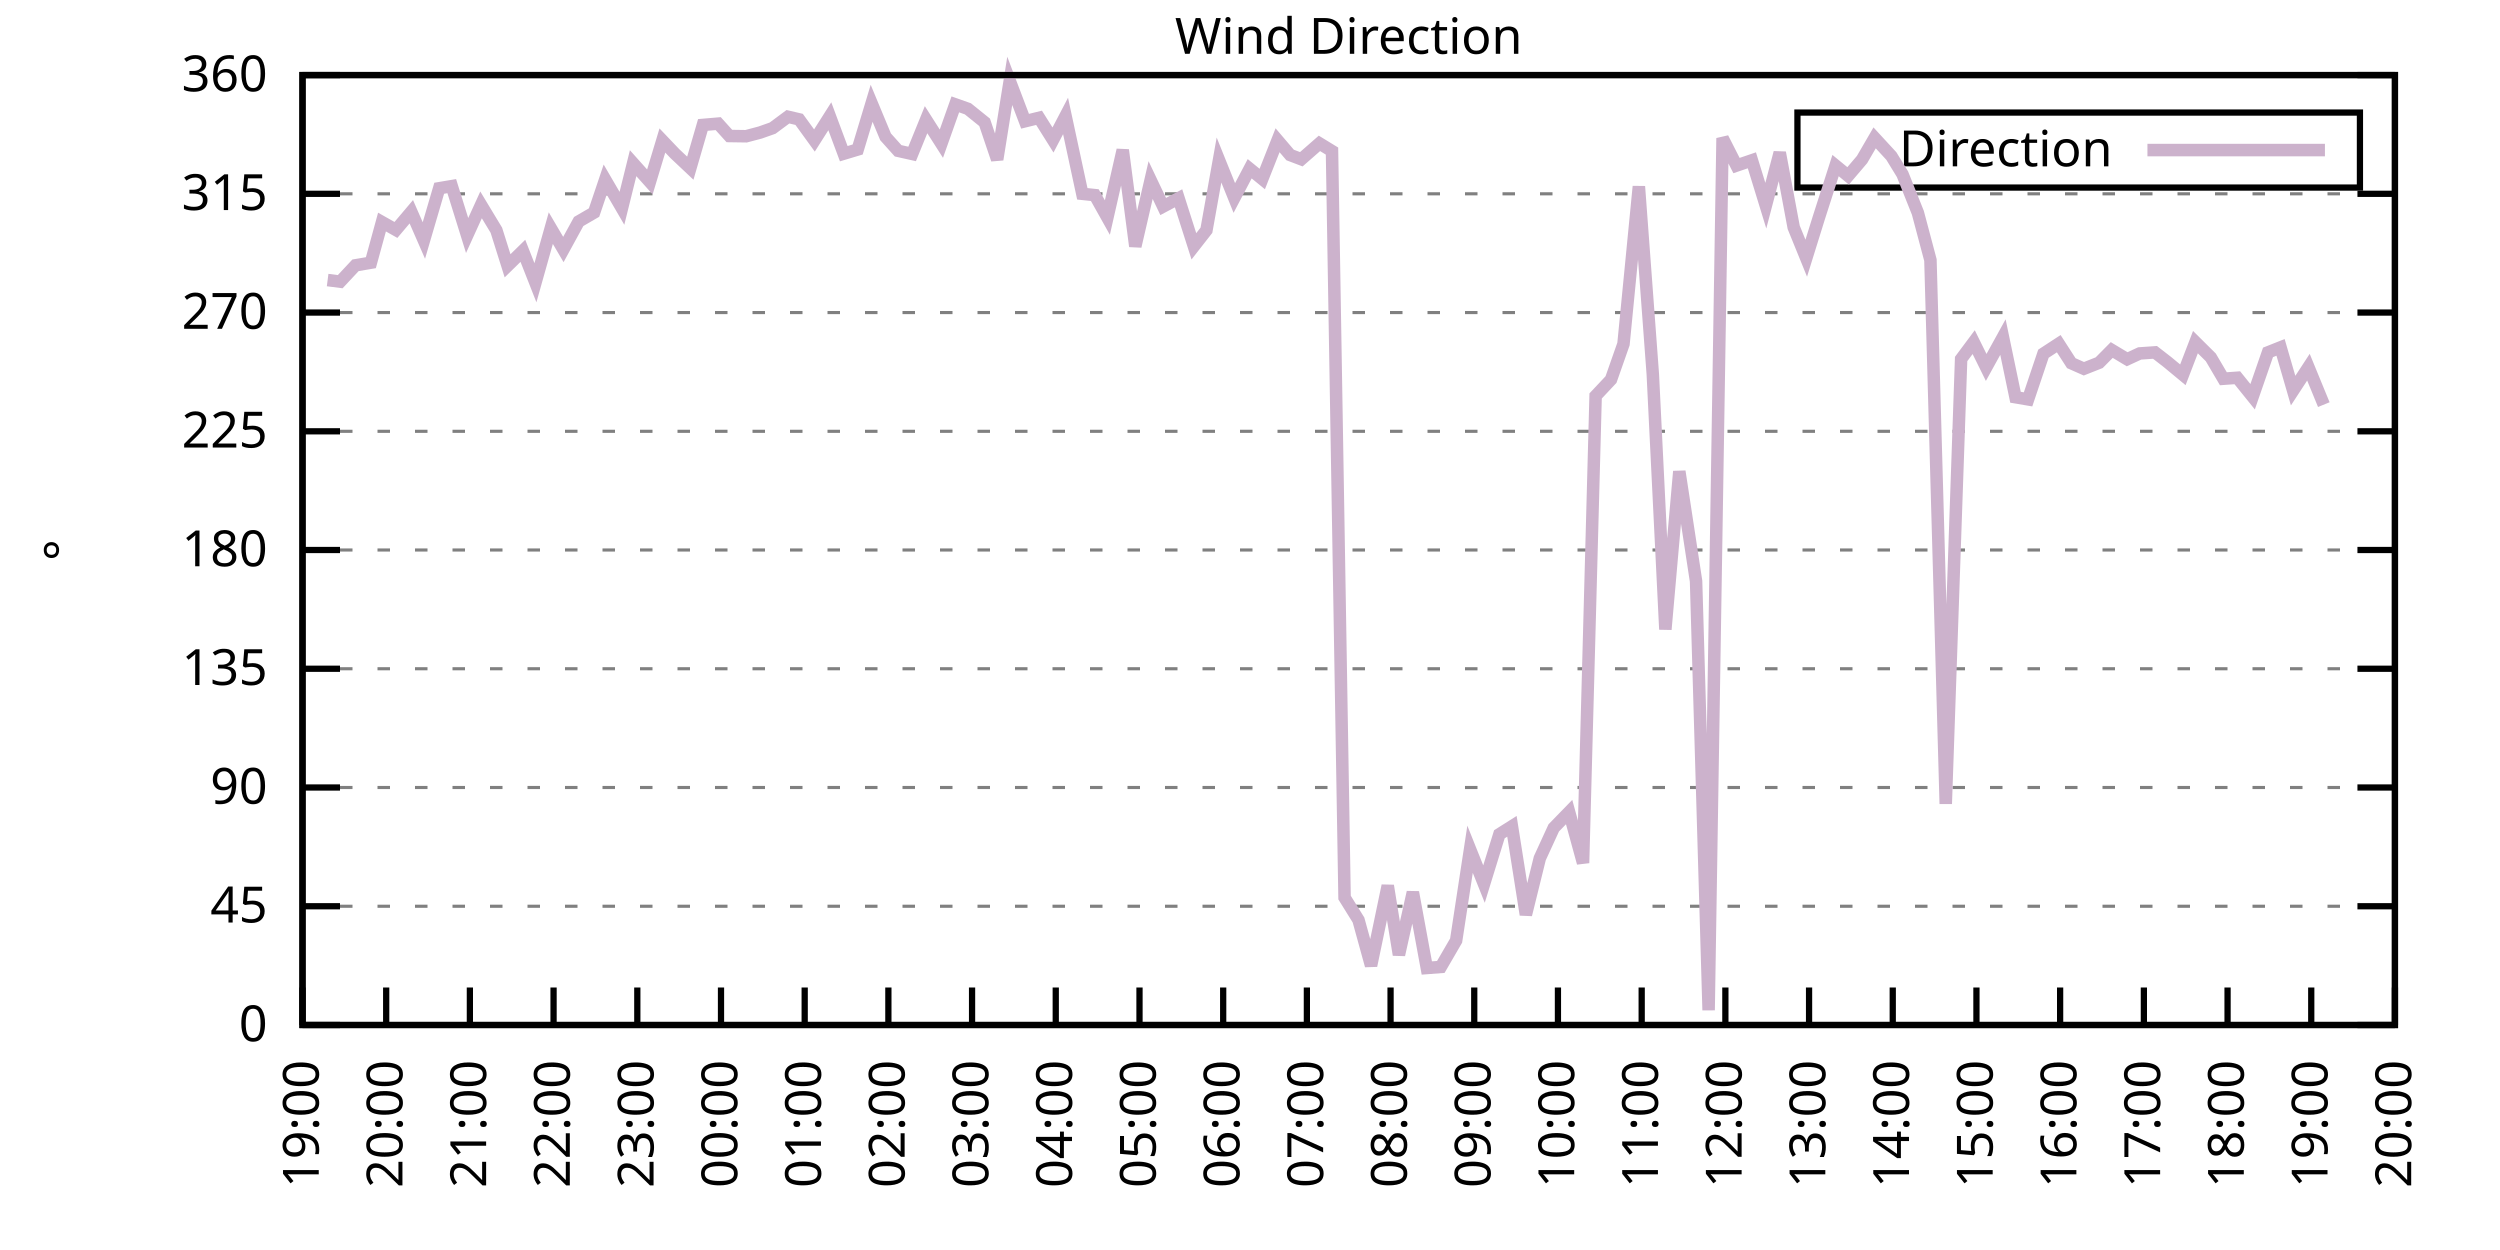
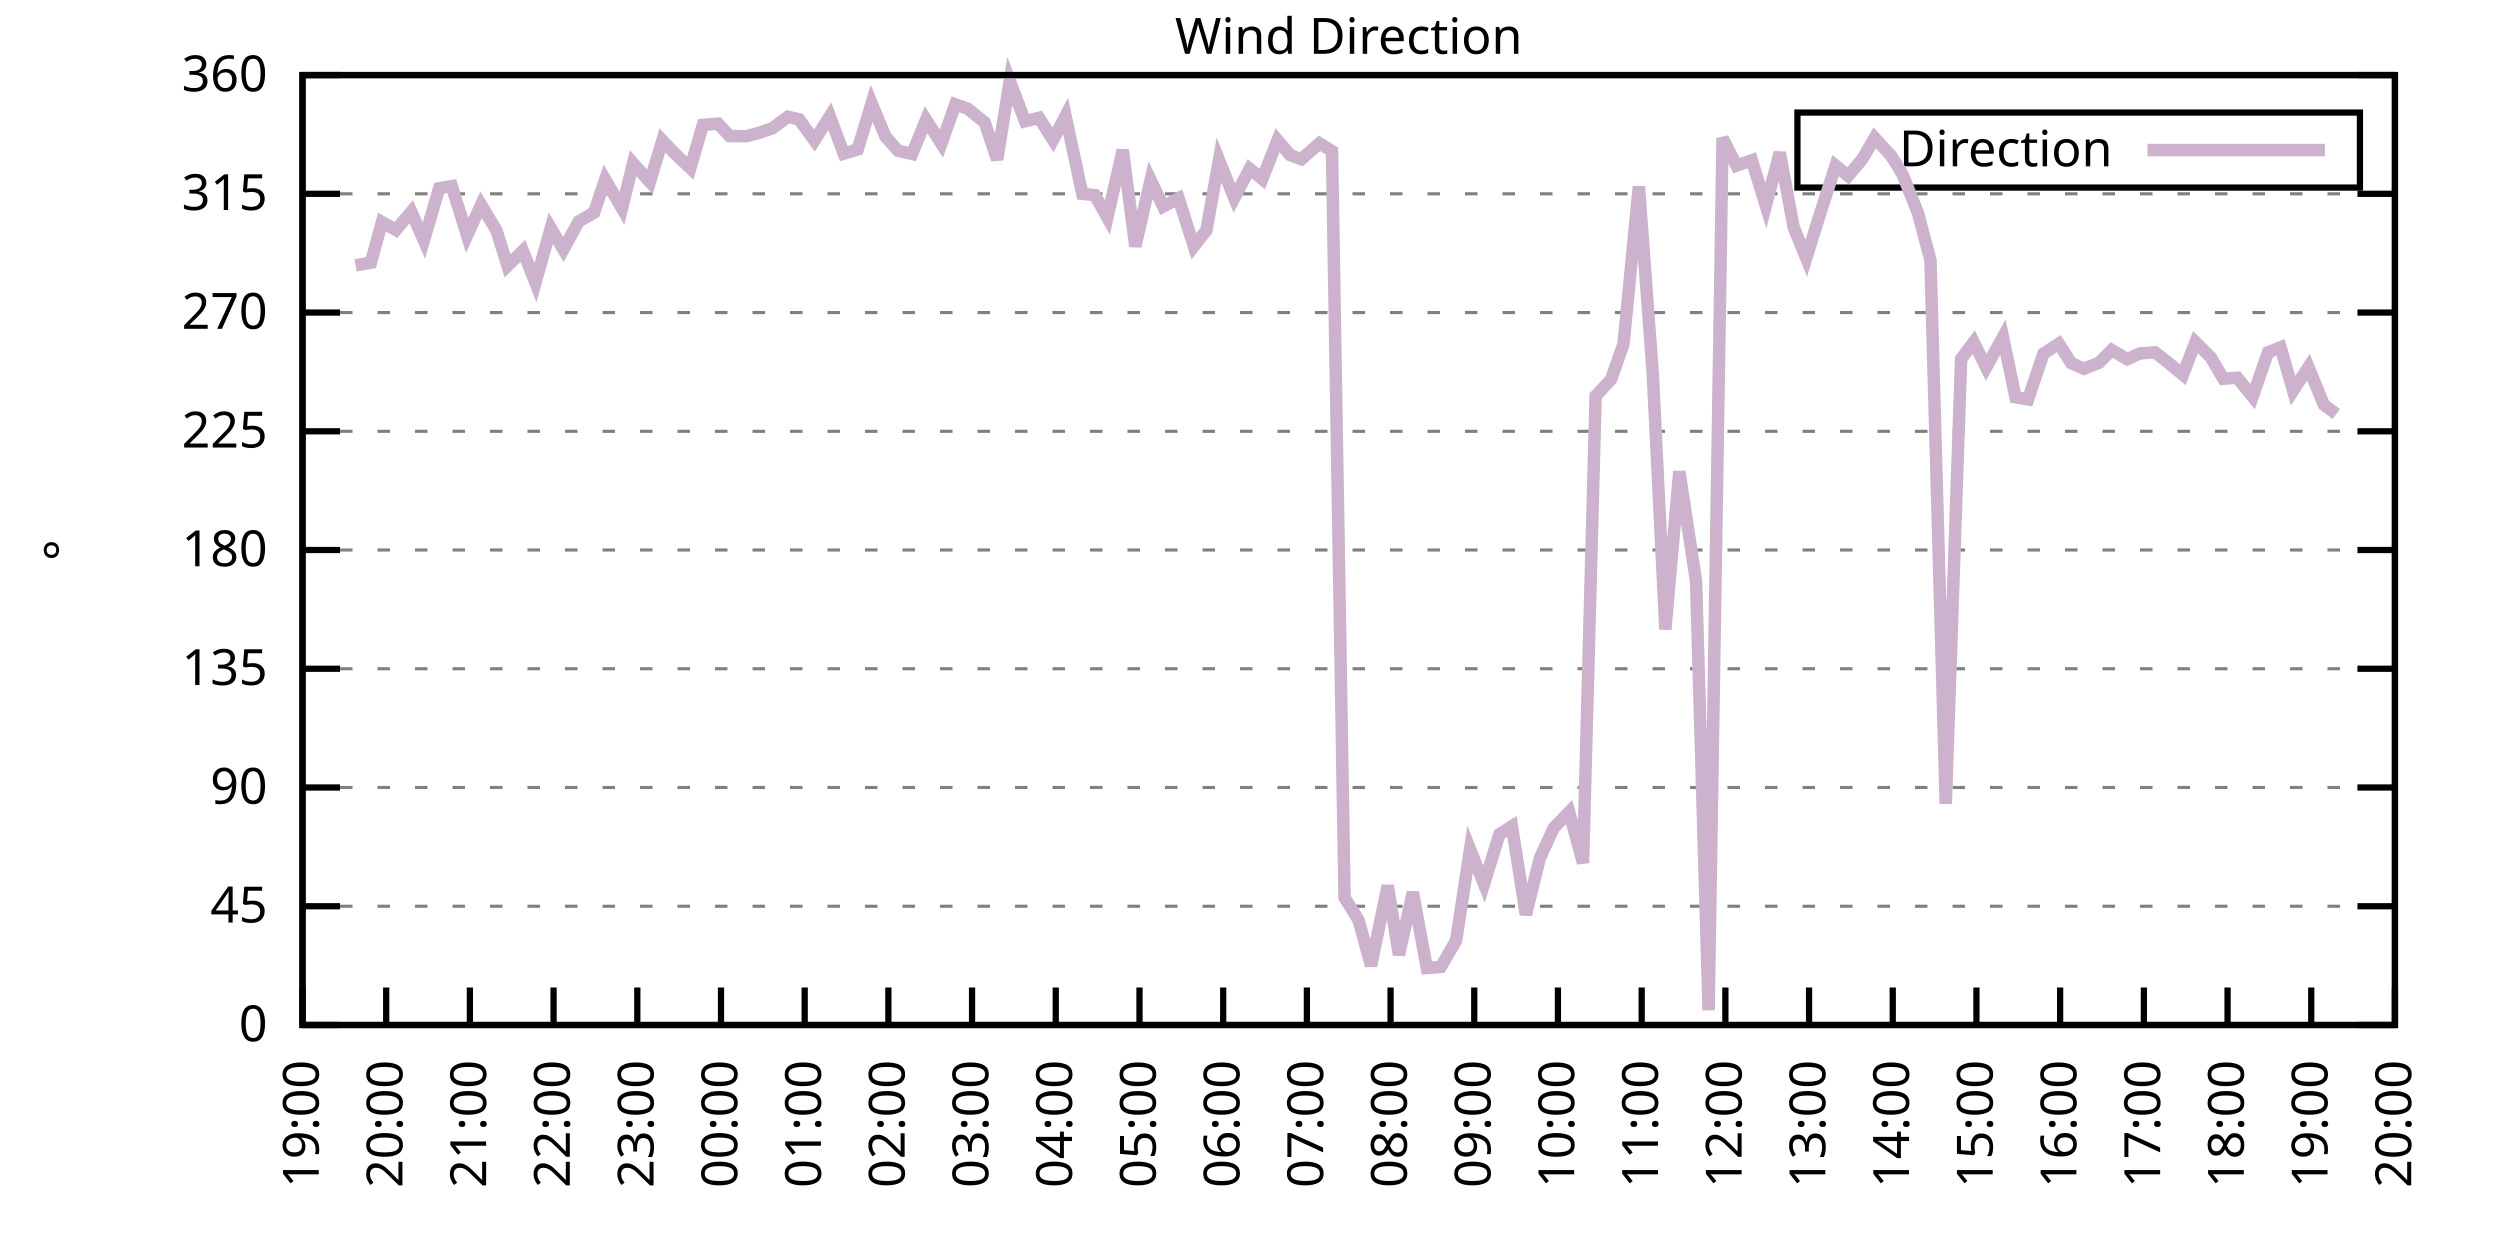
<svg xmlns="http://www.w3.org/2000/svg" xmlns:xlink="http://www.w3.org/1999/xlink" width="400" height="200" viewBox="0 0 400 200">
  <g id="gnuplot_canvas">
    <rect x="0" y="0" width="400" height="200" fill="none" />
    <defs>
      <circle id="gpDot" r="0.5" stroke-width="0.5" stroke="currentColor" />
      <path id="gpPt0" stroke-width="0.333" stroke="currentColor" d="M-1,0 h2 M0,-1 v2" />
      <path id="gpPt1" stroke-width="0.333" stroke="currentColor" d="M-1,-1 L1,1 M1,-1 L-1,1" />
      <path id="gpPt2" stroke-width="0.333" stroke="currentColor" d="M-1,0 L1,0 M0,-1 L0,1 M-1,-1 L1,1 M-1,1 L1,-1" />
      <rect id="gpPt3" stroke-width="0.333" stroke="currentColor" x="-1" y="-1" width="2" height="2" />
      <rect id="gpPt4" stroke-width="0.333" stroke="currentColor" fill="currentColor" x="-1" y="-1" width="2" height="2" />
      <circle id="gpPt5" stroke-width="0.333" stroke="currentColor" cx="0" cy="0" r="1" />
      <use xlink:href="#gpPt5" id="gpPt6" fill="currentColor" stroke="none" />
      <path id="gpPt7" stroke-width="0.333" stroke="currentColor" d="M0,-1.33 L-1.33,0.67 L1.33,0.67 z" />
      <use xlink:href="#gpPt7" id="gpPt8" fill="currentColor" stroke="none" />
      <use xlink:href="#gpPt7" id="gpPt9" stroke="currentColor" transform="rotate(180)" />
      <use xlink:href="#gpPt9" id="gpPt10" fill="currentColor" stroke="none" />
      <use xlink:href="#gpPt3" id="gpPt11" stroke="currentColor" transform="rotate(45)" />
      <use xlink:href="#gpPt11" id="gpPt12" fill="currentColor" stroke="none" />
      <path id="gpPt13" stroke-width="0.333" stroke="currentColor" d="M0,1.330 L1.265,0.411 L0.782,-1.067 L-0.782,-1.076 L-1.265,0.411 z" />
      <use xlink:href="#gpPt13" id="gpPt14" fill="currentColor" stroke="none" />
      <filter id="textbox" filterUnits="objectBoundingBox" x="0" y="0" height="1" width="1">
        <feFlood flood-color="white" flood-opacity="1" result="bgnd" />
        <feComposite in="SourceGraphic" in2="bgnd" operator="atop" />
      </filter>
      <filter id="greybox" filterUnits="objectBoundingBox" x="0" y="0" height="1" width="1">
        <feFlood flood-color="lightgrey" flood-opacity="1" result="grey" />
        <feComposite in="SourceGraphic" in2="grey" operator="atop" />
      </filter>
    </defs>
    <g fill="none" color="white" stroke="currentColor" stroke-width="1.00" stroke-linecap="butt" stroke-linejoin="miter">
</g>
    <g fill="none" color="black" stroke="currentColor" stroke-width="1.00" stroke-linecap="butt" stroke-linejoin="miter">
      <g stroke="none" shape-rendering="crispEdges">
        <polygon fill="rgb(255, 255, 255)" points="48.40,164.00 383.18,164.00 383.18,12.02 48.40,12.02 " />
      </g>
    </g>
    <g fill="none" color="black" stroke="currentColor" stroke-width="1.00" stroke-linecap="butt" stroke-linejoin="miter">
</g>
    <g fill="none" color="black" stroke="black" stroke-width="0.50" stroke-linecap="butt" stroke-linejoin="miter">
</g>
    <g fill="none" color="gray" stroke="currentColor" stroke-width="0.50" stroke-linecap="butt" stroke-linejoin="miter">
      <path stroke="gray" stroke-dasharray="2,4" class="gridline" d="M48.40,164.00 L383.19,164.00  " />
    </g>
    <g fill="none" color="gray" stroke="gray" stroke-width="1.00" stroke-linecap="butt" stroke-linejoin="miter">
</g>
    <g fill="none" color="black" stroke="currentColor" stroke-width="1.00" stroke-linecap="butt" stroke-linejoin="miter">
      <path stroke="black" d="M48.40,164.00 L54.40,164.00 M383.19,164.00 L377.19,164.00  " />
      <g transform="translate(42.80,166.60)" stroke="none" fill="black" font-family="Sans" font-size="8.00" text-anchor="end">
        <text>
          <tspan font-family="Sans"> 0</tspan>
        </text>
      </g>
    </g>
    <g fill="none" color="black" stroke="currentColor" stroke-width="1.00" stroke-linecap="butt" stroke-linejoin="miter">
</g>
    <g fill="none" color="black" stroke="black" stroke-width="0.50" stroke-linecap="butt" stroke-linejoin="miter">
</g>
    <g fill="none" color="gray" stroke="currentColor" stroke-width="0.50" stroke-linecap="butt" stroke-linejoin="miter">
      <path stroke="gray" stroke-dasharray="2,4" class="gridline" d="M48.40,145.00 L383.19,145.00  " />
    </g>
    <g fill="none" color="gray" stroke="gray" stroke-width="1.00" stroke-linecap="butt" stroke-linejoin="miter">
</g>
    <g fill="none" color="black" stroke="currentColor" stroke-width="1.00" stroke-linecap="butt" stroke-linejoin="miter">
      <path stroke="black" d="M48.40,145.00 L54.40,145.00 M383.19,145.00 L377.19,145.00  " />
      <g transform="translate(42.80,147.60)" stroke="none" fill="black" font-family="Sans" font-size="8.00" text-anchor="end">
        <text>
          <tspan font-family="Sans"> 45</tspan>
        </text>
      </g>
    </g>
    <g fill="none" color="black" stroke="currentColor" stroke-width="1.00" stroke-linecap="butt" stroke-linejoin="miter">
</g>
    <g fill="none" color="black" stroke="black" stroke-width="0.50" stroke-linecap="butt" stroke-linejoin="miter">
</g>
    <g fill="none" color="gray" stroke="currentColor" stroke-width="0.50" stroke-linecap="butt" stroke-linejoin="miter">
      <path stroke="gray" stroke-dasharray="2,4" class="gridline" d="M48.40,126.00 L383.19,126.00  " />
    </g>
    <g fill="none" color="gray" stroke="gray" stroke-width="1.00" stroke-linecap="butt" stroke-linejoin="miter">
</g>
    <g fill="none" color="black" stroke="currentColor" stroke-width="1.00" stroke-linecap="butt" stroke-linejoin="miter">
      <path stroke="black" d="M48.40,126.00 L54.40,126.00 M383.19,126.00 L377.19,126.00  " />
      <g transform="translate(42.80,128.60)" stroke="none" fill="black" font-family="Sans" font-size="8.00" text-anchor="end">
        <text>
          <tspan font-family="Sans"> 90</tspan>
        </text>
      </g>
    </g>
    <g fill="none" color="black" stroke="currentColor" stroke-width="1.00" stroke-linecap="butt" stroke-linejoin="miter">
</g>
    <g fill="none" color="black" stroke="black" stroke-width="0.50" stroke-linecap="butt" stroke-linejoin="miter">
</g>
    <g fill="none" color="gray" stroke="currentColor" stroke-width="0.50" stroke-linecap="butt" stroke-linejoin="miter">
      <path stroke="gray" stroke-dasharray="2,4" class="gridline" d="M48.40,107.00 L383.19,107.00  " />
    </g>
    <g fill="none" color="gray" stroke="gray" stroke-width="1.00" stroke-linecap="butt" stroke-linejoin="miter">
</g>
    <g fill="none" color="black" stroke="currentColor" stroke-width="1.00" stroke-linecap="butt" stroke-linejoin="miter">
      <path stroke="black" d="M48.40,107.00 L54.40,107.00 M383.19,107.00 L377.19,107.00  " />
      <g transform="translate(42.80,109.60)" stroke="none" fill="black" font-family="Sans" font-size="8.00" text-anchor="end">
        <text>
          <tspan font-family="Sans"> 135</tspan>
        </text>
      </g>
    </g>
    <g fill="none" color="black" stroke="currentColor" stroke-width="1.00" stroke-linecap="butt" stroke-linejoin="miter">
</g>
    <g fill="none" color="black" stroke="black" stroke-width="0.50" stroke-linecap="butt" stroke-linejoin="miter">
</g>
    <g fill="none" color="gray" stroke="currentColor" stroke-width="0.50" stroke-linecap="butt" stroke-linejoin="miter">
      <path stroke="gray" stroke-dasharray="2,4" class="gridline" d="M48.40,88.00 L383.19,88.00  " />
    </g>
    <g fill="none" color="gray" stroke="gray" stroke-width="1.00" stroke-linecap="butt" stroke-linejoin="miter">
</g>
    <g fill="none" color="black" stroke="currentColor" stroke-width="1.00" stroke-linecap="butt" stroke-linejoin="miter">
      <path stroke="black" d="M48.40,88.00 L54.40,88.00 M383.19,88.00 L377.19,88.00  " />
      <g transform="translate(42.80,90.60)" stroke="none" fill="black" font-family="Sans" font-size="8.00" text-anchor="end">
        <text>
          <tspan font-family="Sans"> 180</tspan>
        </text>
      </g>
    </g>
    <g fill="none" color="black" stroke="currentColor" stroke-width="1.00" stroke-linecap="butt" stroke-linejoin="miter">
</g>
    <g fill="none" color="black" stroke="black" stroke-width="0.50" stroke-linecap="butt" stroke-linejoin="miter">
</g>
    <g fill="none" color="gray" stroke="currentColor" stroke-width="0.50" stroke-linecap="butt" stroke-linejoin="miter">
      <path stroke="gray" stroke-dasharray="2,4" class="gridline" d="M48.40,69.01 L383.19,69.01  " />
    </g>
    <g fill="none" color="gray" stroke="gray" stroke-width="1.00" stroke-linecap="butt" stroke-linejoin="miter">
</g>
    <g fill="none" color="black" stroke="currentColor" stroke-width="1.00" stroke-linecap="butt" stroke-linejoin="miter">
      <path stroke="black" d="M48.40,69.01 L54.40,69.01 M383.19,69.01 L377.19,69.01  " />
      <g transform="translate(42.80,71.61)" stroke="none" fill="black" font-family="Sans" font-size="8.00" text-anchor="end">
        <text>
          <tspan font-family="Sans"> 225</tspan>
        </text>
      </g>
    </g>
    <g fill="none" color="black" stroke="currentColor" stroke-width="1.00" stroke-linecap="butt" stroke-linejoin="miter">
</g>
    <g fill="none" color="black" stroke="black" stroke-width="0.50" stroke-linecap="butt" stroke-linejoin="miter">
</g>
    <g fill="none" color="gray" stroke="currentColor" stroke-width="0.50" stroke-linecap="butt" stroke-linejoin="miter">
      <path stroke="gray" stroke-dasharray="2,4" class="gridline" d="M48.40,50.01 L383.19,50.01  " />
    </g>
    <g fill="none" color="gray" stroke="gray" stroke-width="1.00" stroke-linecap="butt" stroke-linejoin="miter">
</g>
    <g fill="none" color="black" stroke="currentColor" stroke-width="1.00" stroke-linecap="butt" stroke-linejoin="miter">
      <path stroke="black" d="M48.40,50.01 L54.40,50.01 M383.19,50.01 L377.19,50.01  " />
      <g transform="translate(42.80,52.61)" stroke="none" fill="black" font-family="Sans" font-size="8.00" text-anchor="end">
        <text>
          <tspan font-family="Sans"> 270</tspan>
        </text>
      </g>
    </g>
    <g fill="none" color="black" stroke="currentColor" stroke-width="1.00" stroke-linecap="butt" stroke-linejoin="miter">
</g>
    <g fill="none" color="black" stroke="black" stroke-width="0.50" stroke-linecap="butt" stroke-linejoin="miter">
</g>
    <g fill="none" color="gray" stroke="currentColor" stroke-width="0.50" stroke-linecap="butt" stroke-linejoin="miter">
      <path stroke="gray" stroke-dasharray="2,4" class="gridline" d="M48.40,31.01 L383.19,31.01  " />
    </g>
    <g fill="none" color="gray" stroke="gray" stroke-width="1.00" stroke-linecap="butt" stroke-linejoin="miter">
</g>
    <g fill="none" color="black" stroke="currentColor" stroke-width="1.00" stroke-linecap="butt" stroke-linejoin="miter">
      <path stroke="black" d="M48.40,31.01 L54.40,31.01 M383.19,31.01 L377.19,31.01  " />
      <g transform="translate(42.80,33.61)" stroke="none" fill="black" font-family="Sans" font-size="8.00" text-anchor="end">
        <text>
          <tspan font-family="Sans"> 315</tspan>
        </text>
      </g>
    </g>
    <g fill="none" color="black" stroke="currentColor" stroke-width="1.00" stroke-linecap="butt" stroke-linejoin="miter">
</g>
    <g fill="none" color="black" stroke="black" stroke-width="0.50" stroke-linecap="butt" stroke-linejoin="miter">
</g>
    <g fill="none" color="gray" stroke="currentColor" stroke-width="0.50" stroke-linecap="butt" stroke-linejoin="miter">
      <path stroke="gray" stroke-dasharray="2,4" class="gridline" d="M48.40,12.01 L383.19,12.01  " />
    </g>
    <g fill="none" color="gray" stroke="gray" stroke-width="1.00" stroke-linecap="butt" stroke-linejoin="miter">
</g>
    <g fill="none" color="black" stroke="currentColor" stroke-width="1.00" stroke-linecap="butt" stroke-linejoin="miter">
      <path stroke="black" d="M48.40,12.01 L54.40,12.01 M383.19,12.01 L377.19,12.01  " />
      <g transform="translate(42.80,14.61)" stroke="none" fill="black" font-family="Sans" font-size="8.00" text-anchor="end">
        <text>
          <tspan font-family="Sans"> 360</tspan>
        </text>
      </g>
    </g>
    <g fill="none" color="black" stroke="currentColor" stroke-width="1.00" stroke-linecap="butt" stroke-linejoin="miter">
      <path stroke="black" d="M48.40,164.00 L48.40,158.00  " />
      <g transform="translate(51.00,169.60) rotate(270.00)" stroke="none" fill="black" font-family="Sans" font-size="8.00" text-anchor="end">
        <text>
          <tspan font-family="Sans">19:00</tspan>
        </text>
      </g>
    </g>
    <g fill="none" color="black" stroke="currentColor" stroke-width="1.00" stroke-linecap="butt" stroke-linejoin="miter">
      <path stroke="black" d="M61.79,164.00 L61.79,158.00  " />
      <g transform="translate(64.39,169.60) rotate(270.00)" stroke="none" fill="black" font-family="Sans" font-size="8.00" text-anchor="end">
        <text>
          <tspan font-family="Sans">20:00</tspan>
        </text>
      </g>
    </g>
    <g fill="none" color="black" stroke="currentColor" stroke-width="1.00" stroke-linecap="butt" stroke-linejoin="miter">
      <path stroke="black" d="M75.18,164.00 L75.18,158.00  " />
      <g transform="translate(77.78,169.60) rotate(270.00)" stroke="none" fill="black" font-family="Sans" font-size="8.00" text-anchor="end">
        <text>
          <tspan font-family="Sans">21:00</tspan>
        </text>
      </g>
    </g>
    <g fill="none" color="black" stroke="currentColor" stroke-width="1.00" stroke-linecap="butt" stroke-linejoin="miter">
      <path stroke="black" d="M88.57,164.00 L88.57,158.00  " />
      <g transform="translate(91.17,169.60) rotate(270.00)" stroke="none" fill="black" font-family="Sans" font-size="8.00" text-anchor="end">
        <text>
          <tspan font-family="Sans">22:00</tspan>
        </text>
      </g>
    </g>
    <g fill="none" color="black" stroke="currentColor" stroke-width="1.00" stroke-linecap="butt" stroke-linejoin="miter">
      <path stroke="black" d="M101.97,164.00 L101.97,158.00  " />
      <g transform="translate(104.57,169.60) rotate(270.00)" stroke="none" fill="black" font-family="Sans" font-size="8.00" text-anchor="end">
        <text>
          <tspan font-family="Sans">23:00</tspan>
        </text>
      </g>
    </g>
    <g fill="none" color="black" stroke="currentColor" stroke-width="1.00" stroke-linecap="butt" stroke-linejoin="miter">
      <path stroke="black" d="M115.36,164.00 L115.36,158.00  " />
      <g transform="translate(117.96,169.60) rotate(270.00)" stroke="none" fill="black" font-family="Sans" font-size="8.00" text-anchor="end">
        <text>
          <tspan font-family="Sans">00:00</tspan>
        </text>
      </g>
    </g>
    <g fill="none" color="black" stroke="currentColor" stroke-width="1.00" stroke-linecap="butt" stroke-linejoin="miter">
      <path stroke="black" d="M128.75,164.00 L128.75,158.00  " />
      <g transform="translate(131.35,169.60) rotate(270.00)" stroke="none" fill="black" font-family="Sans" font-size="8.00" text-anchor="end">
        <text>
          <tspan font-family="Sans">01:00</tspan>
        </text>
      </g>
    </g>
    <g fill="none" color="black" stroke="currentColor" stroke-width="1.00" stroke-linecap="butt" stroke-linejoin="miter">
      <path stroke="black" d="M142.14,164.00 L142.14,158.00  " />
      <g transform="translate(144.74,169.60) rotate(270.00)" stroke="none" fill="black" font-family="Sans" font-size="8.00" text-anchor="end">
        <text>
          <tspan font-family="Sans">02:00</tspan>
        </text>
      </g>
    </g>
    <g fill="none" color="black" stroke="currentColor" stroke-width="1.00" stroke-linecap="butt" stroke-linejoin="miter">
      <path stroke="black" d="M155.53,164.00 L155.53,158.00  " />
      <g transform="translate(158.13,169.60) rotate(270.00)" stroke="none" fill="black" font-family="Sans" font-size="8.00" text-anchor="end">
        <text>
          <tspan font-family="Sans">03:00</tspan>
        </text>
      </g>
    </g>
    <g fill="none" color="black" stroke="currentColor" stroke-width="1.00" stroke-linecap="butt" stroke-linejoin="miter">
      <path stroke="black" d="M168.92,164.00 L168.92,158.00  " />
      <g transform="translate(171.52,169.60) rotate(270.00)" stroke="none" fill="black" font-family="Sans" font-size="8.00" text-anchor="end">
        <text>
          <tspan font-family="Sans">04:00</tspan>
        </text>
      </g>
    </g>
    <g fill="none" color="black" stroke="currentColor" stroke-width="1.00" stroke-linecap="butt" stroke-linejoin="miter">
      <path stroke="black" d="M182.32,164.00 L182.32,158.00  " />
      <g transform="translate(184.92,169.60) rotate(270.00)" stroke="none" fill="black" font-family="Sans" font-size="8.00" text-anchor="end">
        <text>
          <tspan font-family="Sans">05:00</tspan>
        </text>
      </g>
    </g>
    <g fill="none" color="black" stroke="currentColor" stroke-width="1.00" stroke-linecap="butt" stroke-linejoin="miter">
      <path stroke="black" d="M195.71,164.00 L195.71,158.00  " />
      <g transform="translate(198.31,169.60) rotate(270.00)" stroke="none" fill="black" font-family="Sans" font-size="8.00" text-anchor="end">
        <text>
          <tspan font-family="Sans">06:00</tspan>
        </text>
      </g>
    </g>
    <g fill="none" color="black" stroke="currentColor" stroke-width="1.00" stroke-linecap="butt" stroke-linejoin="miter">
      <path stroke="black" d="M209.10,164.00 L209.10,158.00  " />
      <g transform="translate(211.70,169.60) rotate(270.00)" stroke="none" fill="black" font-family="Sans" font-size="8.00" text-anchor="end">
        <text>
          <tspan font-family="Sans">07:00</tspan>
        </text>
      </g>
    </g>
    <g fill="none" color="black" stroke="currentColor" stroke-width="1.00" stroke-linecap="butt" stroke-linejoin="miter">
      <path stroke="black" d="M222.49,164.00 L222.49,158.00  " />
      <g transform="translate(225.09,169.60) rotate(270.00)" stroke="none" fill="black" font-family="Sans" font-size="8.00" text-anchor="end">
        <text>
          <tspan font-family="Sans">08:00</tspan>
        </text>
      </g>
    </g>
    <g fill="none" color="black" stroke="currentColor" stroke-width="1.00" stroke-linecap="butt" stroke-linejoin="miter">
      <path stroke="black" d="M235.88,164.00 L235.88,158.00  " />
      <g transform="translate(238.48,169.60) rotate(270.00)" stroke="none" fill="black" font-family="Sans" font-size="8.00" text-anchor="end">
        <text>
          <tspan font-family="Sans">09:00</tspan>
        </text>
      </g>
    </g>
    <g fill="none" color="black" stroke="currentColor" stroke-width="1.00" stroke-linecap="butt" stroke-linejoin="miter">
      <path stroke="black" d="M249.27,164.00 L249.27,158.00  " />
      <g transform="translate(251.87,169.60) rotate(270.00)" stroke="none" fill="black" font-family="Sans" font-size="8.00" text-anchor="end">
        <text>
          <tspan font-family="Sans">10:00</tspan>
        </text>
      </g>
    </g>
    <g fill="none" color="black" stroke="currentColor" stroke-width="1.00" stroke-linecap="butt" stroke-linejoin="miter">
      <path stroke="black" d="M262.67,164.00 L262.67,158.00  " />
      <g transform="translate(265.27,169.60) rotate(270.00)" stroke="none" fill="black" font-family="Sans" font-size="8.00" text-anchor="end">
        <text>
          <tspan font-family="Sans">11:00</tspan>
        </text>
      </g>
    </g>
    <g fill="none" color="black" stroke="currentColor" stroke-width="1.00" stroke-linecap="butt" stroke-linejoin="miter">
      <path stroke="black" d="M276.06,164.00 L276.06,158.00  " />
      <g transform="translate(278.66,169.60) rotate(270.00)" stroke="none" fill="black" font-family="Sans" font-size="8.00" text-anchor="end">
        <text>
          <tspan font-family="Sans">12:00</tspan>
        </text>
      </g>
    </g>
    <g fill="none" color="black" stroke="currentColor" stroke-width="1.00" stroke-linecap="butt" stroke-linejoin="miter">
      <path stroke="black" d="M289.45,164.00 L289.45,158.00  " />
      <g transform="translate(292.05,169.60) rotate(270.00)" stroke="none" fill="black" font-family="Sans" font-size="8.00" text-anchor="end">
        <text>
          <tspan font-family="Sans">13:00</tspan>
        </text>
      </g>
    </g>
    <g fill="none" color="black" stroke="currentColor" stroke-width="1.00" stroke-linecap="butt" stroke-linejoin="miter">
      <path stroke="black" d="M302.84,164.00 L302.84,158.00  " />
      <g transform="translate(305.44,169.60) rotate(270.00)" stroke="none" fill="black" font-family="Sans" font-size="8.00" text-anchor="end">
        <text>
          <tspan font-family="Sans">14:00</tspan>
        </text>
      </g>
    </g>
    <g fill="none" color="black" stroke="currentColor" stroke-width="1.00" stroke-linecap="butt" stroke-linejoin="miter">
      <path stroke="black" d="M316.23,164.00 L316.23,158.00  " />
      <g transform="translate(318.83,169.60) rotate(270.00)" stroke="none" fill="black" font-family="Sans" font-size="8.00" text-anchor="end">
        <text>
          <tspan font-family="Sans">15:00</tspan>
        </text>
      </g>
    </g>
    <g fill="none" color="black" stroke="currentColor" stroke-width="1.00" stroke-linecap="butt" stroke-linejoin="miter">
      <path stroke="black" d="M329.62,164.00 L329.62,158.00  " />
      <g transform="translate(332.22,169.60) rotate(270.00)" stroke="none" fill="black" font-family="Sans" font-size="8.00" text-anchor="end">
        <text>
          <tspan font-family="Sans">16:00</tspan>
        </text>
      </g>
    </g>
    <g fill="none" color="black" stroke="currentColor" stroke-width="1.00" stroke-linecap="butt" stroke-linejoin="miter">
      <path stroke="black" d="M343.02,164.00 L343.02,158.00  " />
      <g transform="translate(345.62,169.60) rotate(270.00)" stroke="none" fill="black" font-family="Sans" font-size="8.00" text-anchor="end">
        <text>
          <tspan font-family="Sans">17:00</tspan>
        </text>
      </g>
    </g>
    <g fill="none" color="black" stroke="currentColor" stroke-width="1.00" stroke-linecap="butt" stroke-linejoin="miter">
      <path stroke="black" d="M356.41,164.00 L356.41,158.00  " />
      <g transform="translate(359.01,169.60) rotate(270.00)" stroke="none" fill="black" font-family="Sans" font-size="8.00" text-anchor="end">
        <text>
          <tspan font-family="Sans">18:00</tspan>
        </text>
      </g>
    </g>
    <g fill="none" color="black" stroke="currentColor" stroke-width="1.00" stroke-linecap="butt" stroke-linejoin="miter">
      <path stroke="black" d="M369.80,164.00 L369.80,158.00  " />
      <g transform="translate(372.40,169.60) rotate(270.00)" stroke="none" fill="black" font-family="Sans" font-size="8.00" text-anchor="end">
        <text>
          <tspan font-family="Sans">19:00</tspan>
        </text>
      </g>
    </g>
    <g fill="none" color="black" stroke="currentColor" stroke-width="1.00" stroke-linecap="butt" stroke-linejoin="miter">
      <path stroke="black" d="M383.19,164.00 L383.19,158.00  " />
      <g transform="translate(385.79,169.60) rotate(270.00)" stroke="none" fill="black" font-family="Sans" font-size="8.00" text-anchor="end">
        <text>
          <tspan font-family="Sans">20:00</tspan>
        </text>
      </g>
    </g>
    <g fill="none" color="black" stroke="currentColor" stroke-width="1.00" stroke-linecap="butt" stroke-linejoin="miter">
</g>
    <g fill="none" color="black" stroke="currentColor" stroke-width="1.00" stroke-linecap="butt" stroke-linejoin="miter">
      <path stroke="black" d="M48.40,12.01 L48.40,164.00 L383.19,164.00 L383.19,12.01 L48.40,12.01 Z  " />
    </g>
    <g fill="none" color="black" stroke="currentColor" stroke-width="1.00" stroke-linecap="butt" stroke-linejoin="miter">
</g>
    <g fill="none" color="black" stroke="currentColor" stroke-width="1.00" stroke-linecap="butt" stroke-linejoin="miter">
      <path stroke="black" d="M287.59,30.01 L287.59,18.01 L377.59,18.01 L377.59,30.01 L287.59,30.01 Z  " />
    </g>
    <g id="Wind_direction_plot_1">
      <g fill="none" color="white" stroke="black" stroke-width="2.00" stroke-linecap="butt" stroke-linejoin="miter">
</g>
      <g fill="none" color="black" stroke="currentColor" stroke-width="2.00" stroke-linecap="butt" stroke-linejoin="miter">
        <g transform="translate(337.99,26.61)" stroke="none" fill="black" font-family="Sans" font-size="8.00" text-anchor="end">
          <text>
            <tspan font-family="Sans">Direction</tspan>
          </text>
        </g>
      </g>
      <g fill="none" color="black" stroke="currentColor" stroke-width="2.00" stroke-linecap="butt" stroke-linejoin="miter">
-         <path stroke="rgb(204, 178, 204)" d="M343.59,24.01 L371.99,24.01 M52.42,44.81 L54.43,45.07 L56.88,42.45 L59.34,42.03 L61.12,35.53 L63.35,36.79   L65.81,33.88 L67.82,38.48 L70.27,30.12 L72.28,29.78 L74.74,37.68 L76.97,32.78 L79.42,36.84 L81.21,42.53   L83.66,40.13 L85.67,45.24 L88.13,36.50 L90.14,39.92 L92.59,35.44 L95.05,34.01 L96.83,28.73 L99.51,33.33   L101.30,26.11 L103.98,29.11 L105.98,22.48 L107.99,24.59 L110.45,26.91 L112.46,19.99 L114.91,19.78 L116.70,21.76   L119.38,21.80 L121.61,21.21 L123.62,20.50 L126.07,18.68 L127.86,19.10 L130.31,22.48 L132.77,18.60 L135.00,24.59   L137.23,23.92 L139.46,16.53 L141.69,21.89 L143.70,24.13 L145.94,24.63 L148.17,19.15 L150.62,22.99 L152.85,16.70   L154.86,17.41 L157.54,19.57 L159.55,25.52 L161.56,12.94 L164.01,19.40 L166.25,18.85 L168.48,22.40 L170.49,18.55   L173.17,31.01 L175.17,31.22 L177.18,34.81 L179.64,24.00 L181.65,39.41 L184.10,28.81 L186.11,33.04 L188.57,31.73   L191.02,39.41 L193.03,36.84 L195.04,25.60 L197.49,31.68 L199.95,27.00 L201.96,28.64 L204.41,22.44 L206.42,24.80   L208.21,25.48 L211.11,22.94 L213.12,24.17 L215.13,143.61 L217.36,147.20 L219.37,154.50 L222.04,141.71 L223.83,152.77   L226.06,142.76 L228.29,154.88 L230.53,154.71 L232.98,150.49 L235.21,135.88 L237.44,141.45 L239.90,133.48 L241.91,132.21   L244.14,146.35 L246.37,137.32 L248.60,132.46 L251.06,129.93 L253.29,138.08 L255.30,63.35 L257.76,60.73 L259.76,55.03   L262.22,29.83 L264.45,59.89 L266.46,100.71 L268.69,75.42 L271.37,92.99 L273.38,161.64 L275.61,22.10 L277.84,26.49   L280.30,25.65 L282.53,32.91 L284.76,24.42 L286.99,36.37 L289.00,41.31 L291.01,34.85 L293.69,26.49 L295.70,28.14   L297.93,25.52 L299.94,22.06 L302.62,24.97 L304.40,27.88 L306.86,34.05 L308.87,41.61 L311.32,128.62 L313.78,57.44   L315.79,54.74 L317.79,58.79 L320.47,53.93 L322.48,63.56 L324.49,63.90 L326.95,56.59 L329.40,54.99 L331.41,58.11   L333.42,59.00 L335.87,58.03 L337.88,56.00 L340.34,57.48 L342.35,56.55 L344.80,56.38 L346.81,57.94 L349.26,59.97   L351.27,54.74 L353.73,57.18 L355.74,60.60 L357.97,60.44 L360.42,63.48 L362.88,56.38 L364.89,55.58 L366.90,62.50   L369.35,58.75 L371.81,64.74  " />
+         <path stroke="rgb(204, 178, 204)" d="M343.59,24.01 L371.99,24.01 M56.88,42.45 L59.34,42.03 L61.12,35.53 L63.35,36.79 L65.81,33.88 L67.82,38.48   L70.27,30.12 L72.28,29.78 L74.74,37.68 L76.97,32.78 L79.42,36.84 L81.21,42.53 L83.66,40.13 L85.67,45.24   L88.13,36.50 L90.14,39.92 L92.59,35.44 L95.05,34.01 L96.83,28.73 L99.51,33.33 L101.30,26.11 L103.98,29.11   L105.98,22.48 L107.99,24.59 L110.45,26.91 L112.46,19.99 L114.91,19.78 L116.70,21.76 L119.38,21.80 L121.61,21.21   L123.62,20.50 L126.07,18.68 L127.86,19.10 L130.31,22.48 L132.77,18.60 L135.00,24.59 L137.23,23.92 L139.46,16.53   L141.69,21.89 L143.70,24.13 L145.94,24.63 L148.17,19.15 L150.62,22.99 L152.85,16.70 L154.86,17.41 L157.54,19.57   L159.55,25.52 L161.56,12.94 L164.01,19.40 L166.25,18.85 L168.48,22.40 L170.49,18.55 L173.17,31.01 L175.17,31.22   L177.18,34.81 L179.64,24.00 L181.65,39.41 L184.10,28.81 L186.11,33.04 L188.57,31.73 L191.02,39.41 L193.03,36.84   L195.04,25.60 L197.49,31.68 L199.95,27.00 L201.96,28.64 L204.41,22.44 L206.42,24.80 L208.21,25.48 L211.11,22.94   L213.12,24.17 L215.13,143.61 L217.36,147.20 L219.37,154.50 L222.04,141.71 L223.83,152.77 L226.06,142.76 L228.29,154.88   L230.53,154.71 L232.98,150.49 L235.21,135.88 L237.44,141.45 L239.90,133.48 L241.91,132.21 L244.14,146.35 L246.37,137.32   L248.60,132.46 L251.06,129.93 L253.29,138.08 L255.30,63.35 L257.76,60.73 L259.76,55.03 L262.22,29.83 L264.45,59.89   L266.46,100.71 L268.69,75.42 L271.37,92.99 L273.38,161.64 L275.61,22.10 L277.84,26.49 L280.30,25.65 L282.53,32.91   L284.76,24.42 L286.99,36.37 L289.00,41.31 L291.01,34.85 L293.69,26.49 L295.70,28.14 L297.93,25.52 L299.94,22.06   L302.62,24.97 L304.40,27.88 L306.86,34.05 L308.87,41.61 L311.32,128.62 L313.78,57.44 L315.79,54.74 L317.79,58.79   L320.47,53.93 L322.48,63.56 L324.49,63.90 L326.95,56.59 L329.40,54.99 L331.41,58.11 L333.42,59.00 L335.87,58.03   L337.88,56.00 L340.34,57.48 L342.35,56.55 L344.80,56.38 L346.81,57.94 L349.26,59.97 L351.27,54.74 L353.73,57.18   L355.74,60.60 L357.97,60.44 L360.42,63.48 L362.88,56.38 L364.89,55.58 L366.90,62.50 L369.35,58.75 L371.81,64.74   L373.82,66.26  " />
      </g>
    </g>
    <g fill="none" color="black" stroke="currentColor" stroke-width="2.00" stroke-linecap="butt" stroke-linejoin="miter">
</g>
    <g fill="none" color="black" stroke="black" stroke-width="1.00" stroke-linecap="butt" stroke-linejoin="miter">
</g>
    <g fill="none" color="black" stroke="currentColor" stroke-width="1.00" stroke-linecap="butt" stroke-linejoin="miter">
      <path stroke="black" d="M48.40,12.01 L48.40,164.00 L383.19,164.00 L383.19,12.01 L48.40,12.01 Z  " />
      <g transform="translate(12.80,88.01) rotate(270.00)" stroke="none" fill="black" font-family="Sans" font-size="8.00" text-anchor="middle">
        <text>
          <tspan font-family="Sans">°</tspan>
        </text>
      </g>
    </g>
    <g fill="none" color="black" stroke="currentColor" stroke-width="1.00" stroke-linecap="butt" stroke-linejoin="miter">
</g>
    <g fill="none" color="black" stroke="currentColor" stroke-width="1.00" stroke-linecap="butt" stroke-linejoin="miter">
      <g transform="translate(215.79,8.61)" stroke="none" fill="black" font-family="Sans" font-size="8.00" text-anchor="middle">
        <text>
          <tspan font-family="Sans">Wind Direction</tspan>
        </text>
      </g>
    </g>
    <g fill="none" color="black" stroke="currentColor" stroke-width="1.00" stroke-linecap="butt" stroke-linejoin="miter">
</g>
  </g>
</svg>
